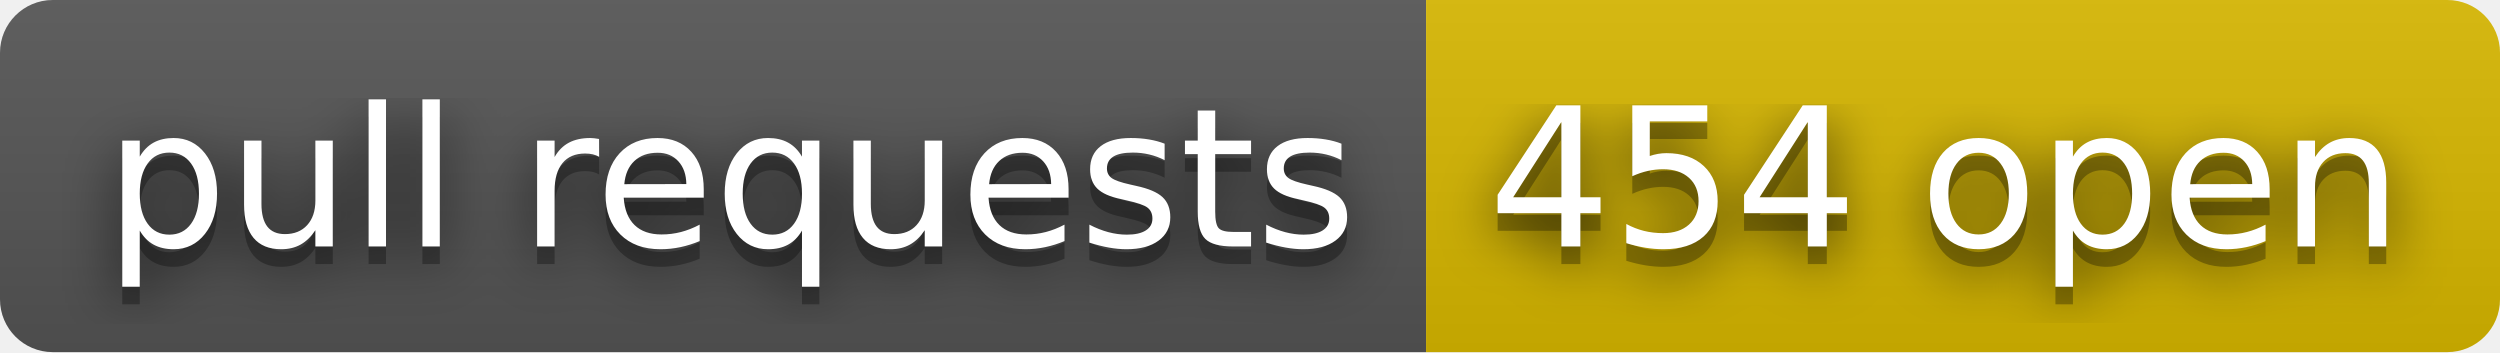
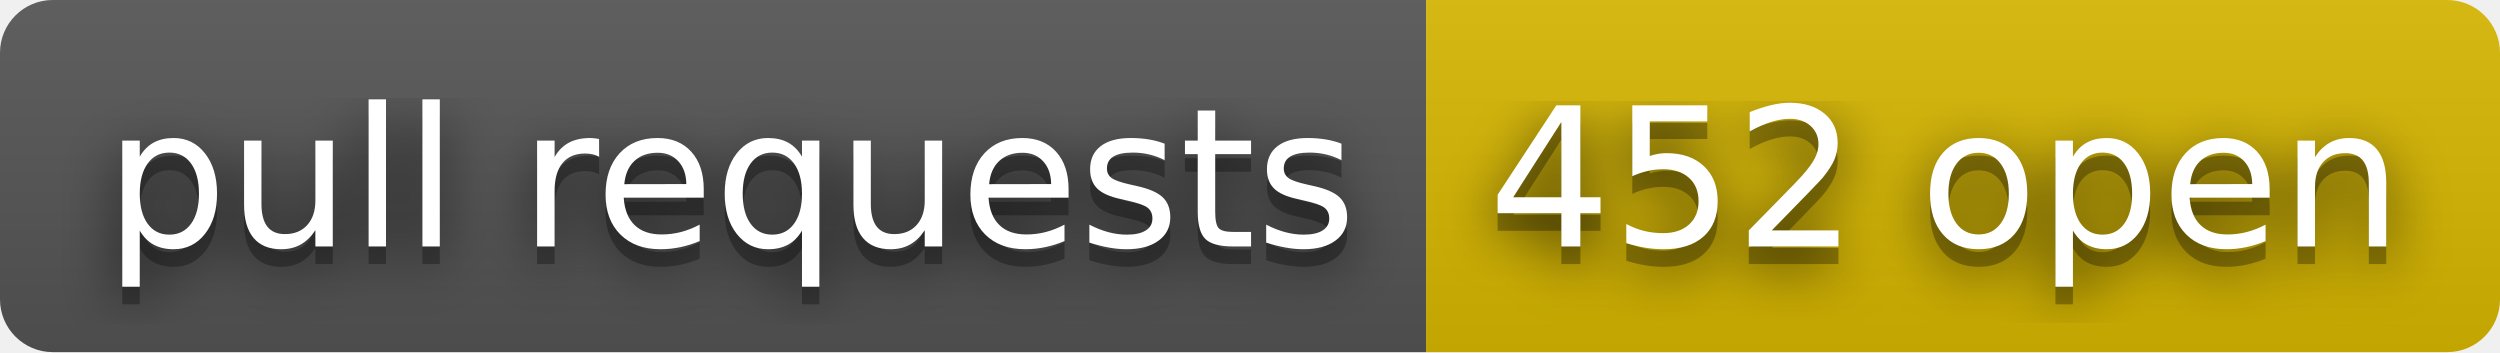
- <svg xmlns="http://www.w3.org/2000/svg" width="142" height="20" role="img" aria-label="pull requests: 454 open">
+ <svg xmlns="http://www.w3.org/2000/svg" width="142" height="20" role="img" aria-label="pull requests: 452 open">
  <filter id="blur">
    <feGaussianBlur stdDeviation="16" />
  </filter>
  <linearGradient id="s" x2="0" y2="100%">
    <stop offset="0" stop-color="#bbb" stop-opacity=".1" />
    <stop offset="1" stop-opacity=".1" />
  </linearGradient>
  <clipPath id="r">
    <rect width="142" height="20" rx="3" />
  </clipPath>
  <g clip-path="url(#r)">
    <rect width="81" height="20" fill="#555" />
    <rect x="81" width="61" height="20" fill="#d8b800" />
    <rect width="142" height="20" fill="url(#s)" />
  </g>
  <g fill="#fff" text-anchor="middle" font-family="Verdana,Geneva,DejaVu Sans,sans-serif" text-rendering="geometricPrecision" font-size="110">
    <g transform="scale(.1)">
      <g aria-hidden="true" fill="#010101">
        <text x="415" y="150" fill-opacity=".8" filter="url(#blur)" textLength="710">pull requests</text>
        <text x="415" y="150" fill-opacity=".3" textLength="710">pull requests</text>
      </g>
      <text x="415" y="140" textLength="710">pull requests</text>
    </g>
    <g transform="scale(.1)">
      <g aria-hidden="true" fill="#010101">
-         <text x="1105" y="150" fill-opacity=".8" filter="url(#blur)" textLength="510">454 open</text>
-         <text x="1105" y="150" fill-opacity=".3" textLength="510">454 open</text>
+         <text x="1105" y="150" fill-opacity=".8" filter="url(#blur)" textLength="510">452 open</text>
+         <text x="1105" y="150" fill-opacity=".3" textLength="510">452 open</text>
      </g>
-       <text x="1105" y="140" textLength="510">454 open</text>
+       <text x="1105" y="140" textLength="510">452 open</text>
    </g>
  </g>
</svg>
